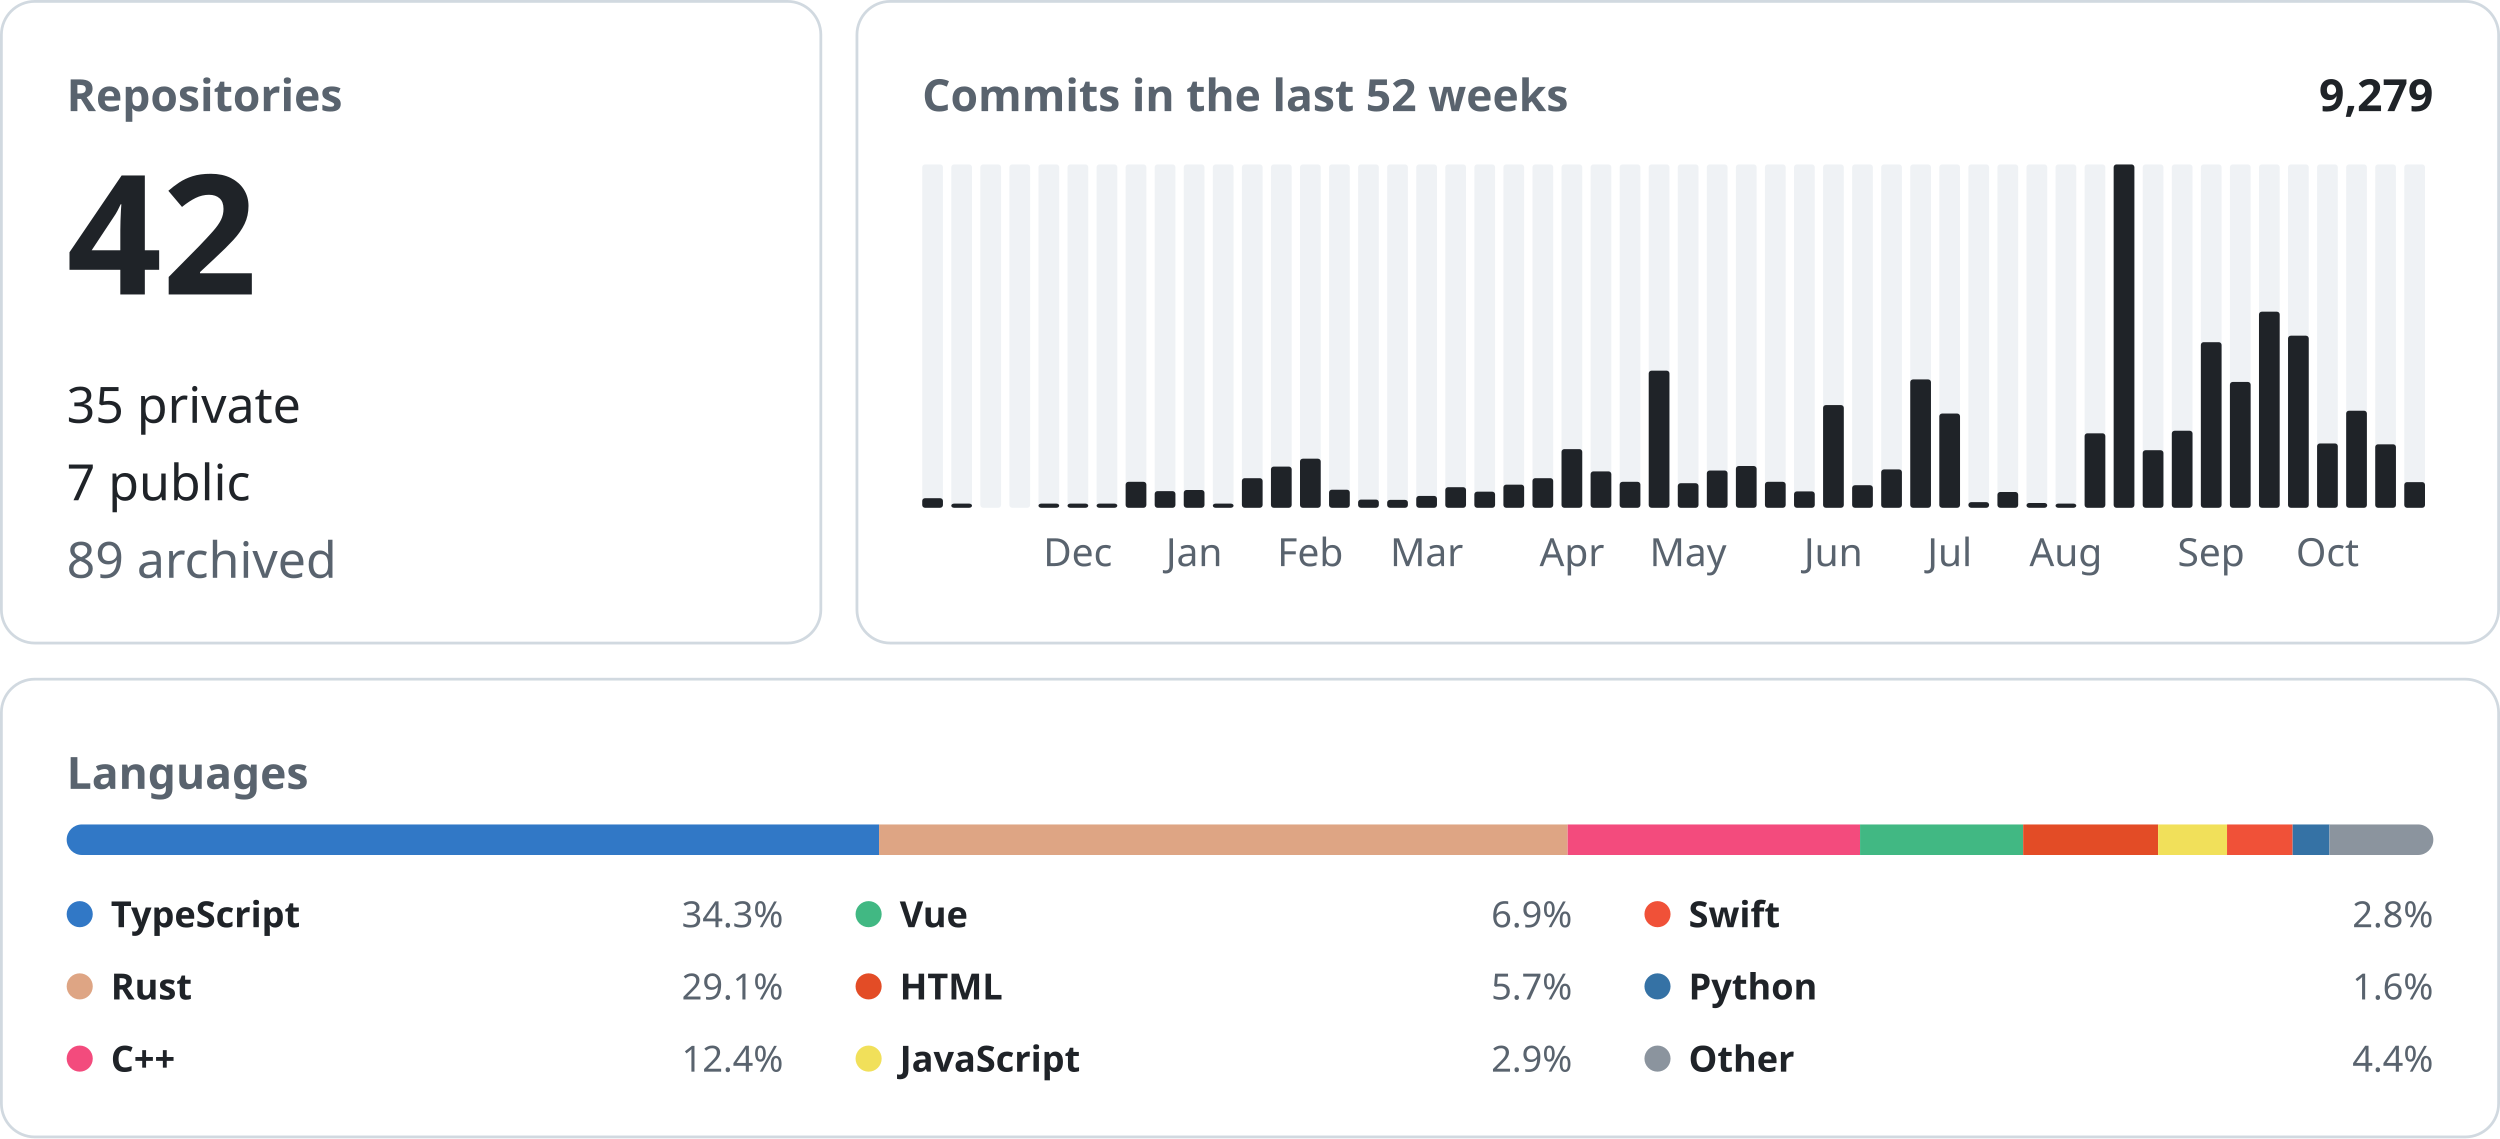
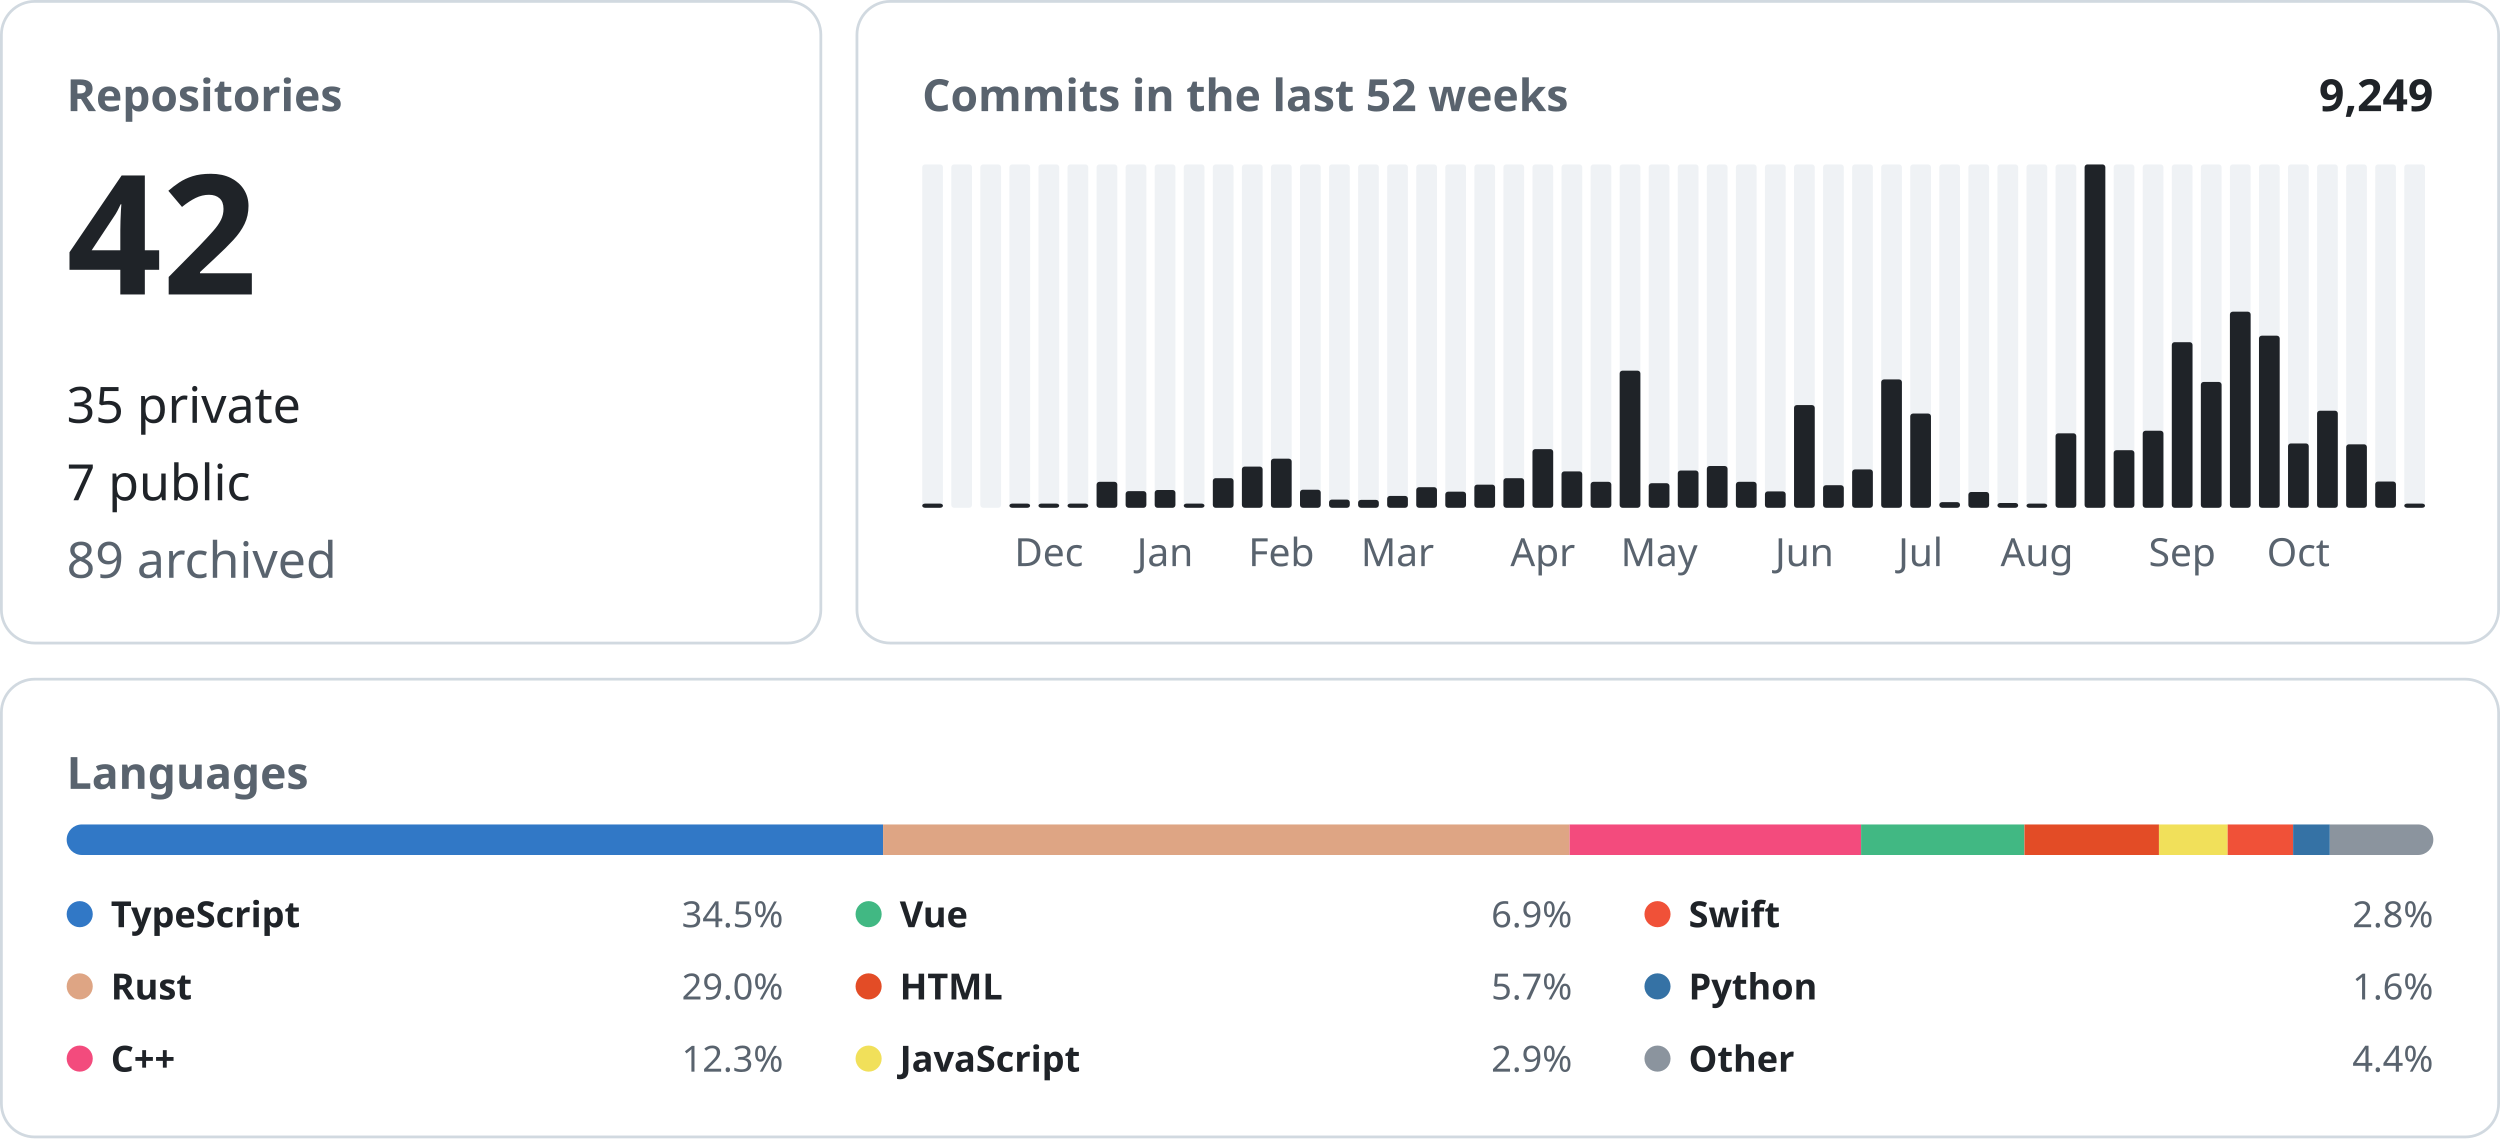
<svg xmlns="http://www.w3.org/2000/svg" width="900" height="410" viewBox="0 0 900 410" font-family="-apple-system, BlinkMacSystemFont, &quot;Segoe UI&quot;, &quot;Noto Sans&quot;, Helvetica, Arial, sans-serif">
  <rect x="0.5" y="0.5" width="295.0" height="231.0" rx="12" fill="none" stroke="#d1d9e0" />
  <text x="24.0" y="40.0" font-size="16" font-weight="600" fill="#59636e" text-anchor="start">Repositories</text>
  <text x="24.0" y="106.0" font-size="60" font-weight="600" fill="#1f2328" text-anchor="start">42</text>
  <text x="24.0" y="152.2" font-size="18" font-weight="400" fill="#1f2328" text-anchor="start">35 private</text>
  <text x="24.0" y="180.1" font-size="18" font-weight="400" fill="#1f2328" text-anchor="start">7 public</text>
  <text x="24.0" y="208.0" font-size="18" font-weight="400" fill="#59636e" text-anchor="start">89 archived</text>
  <rect x="308.5" y="0.5" width="591.0" height="231.0" rx="12" fill="none" stroke="#d1d9e0" />
  <text x="332.0" y="40.0" font-size="16" font-weight="600" fill="#59636e" text-anchor="start">Commits in the last 52 weeks</text>
-   <text x="876.0" y="40.0" font-size="16" font-weight="600" fill="#1f2328" text-anchor="end">9,279</text>
+   <text x="876.0" y="40.0" font-size="16" font-weight="600" fill="#1f2328" text-anchor="end">9,249</text>
  <rect x="332.00" y="59.20" width="7.46" height="123.60" rx="1" fill="#eff2f5" />
-   <rect x="332.00" y="179.35" width="7.46" height="3.45" rx="1" fill="#1f2328" />
+   <rect x="332.00" y="181.30" width="7.46" height="1.50" rx="1" fill="#1f2328" />
  <rect x="342.46" y="59.20" width="7.46" height="123.60" rx="1" fill="#eff2f5" />
-   <rect x="342.46" y="181.30" width="7.46" height="1.50" rx="1" fill="#1f2328" />
  <rect x="352.92" y="59.20" width="7.46" height="123.60" rx="1" fill="#eff2f5" />
  <rect x="363.38" y="59.20" width="7.46" height="123.60" rx="1" fill="#eff2f5" />
+   <rect x="363.38" y="181.30" width="7.46" height="1.50" rx="1" fill="#1f2328" />
  <rect x="373.85" y="59.20" width="7.46" height="123.60" rx="1" fill="#eff2f5" />
  <rect x="373.85" y="181.30" width="7.46" height="1.50" rx="1" fill="#1f2328" />
+   <text x="377.6" y="203.8" font-size="14" font-weight="400" fill="#59636e" text-anchor="middle">Dec</text>
  <rect x="384.31" y="59.20" width="7.46" height="123.60" rx="1" fill="#eff2f5" />
  <rect x="384.31" y="181.30" width="7.46" height="1.50" rx="1" fill="#1f2328" />
-   <text x="388.0" y="203.8" font-size="14" font-weight="400" fill="#59636e" text-anchor="middle">Dec</text>
  <rect x="394.77" y="59.20" width="7.46" height="123.60" rx="1" fill="#eff2f5" />
-   <rect x="394.77" y="181.30" width="7.46" height="1.50" rx="1" fill="#1f2328" />
+   <rect x="394.77" y="173.46" width="7.46" height="9.34" rx="1" fill="#1f2328" />
  <rect x="405.23" y="59.20" width="7.46" height="123.60" rx="1" fill="#eff2f5" />
-   <rect x="405.23" y="173.46" width="7.46" height="9.34" rx="1" fill="#1f2328" />
+   <rect x="405.23" y="176.81" width="7.46" height="5.99" rx="1" fill="#1f2328" />
  <rect x="415.69" y="59.20" width="7.46" height="123.60" rx="1" fill="#eff2f5" />
-   <rect x="415.69" y="176.81" width="7.46" height="5.99" rx="1" fill="#1f2328" />
+   <rect x="415.69" y="176.40" width="7.46" height="6.40" rx="1" fill="#1f2328" />
+   <text x="419.4" y="203.8" font-size="14" font-weight="400" fill="#59636e" text-anchor="middle">Jan</text>
  <rect x="426.15" y="59.20" width="7.46" height="123.60" rx="1" fill="#eff2f5" />
-   <rect x="426.15" y="176.40" width="7.46" height="6.40" rx="1" fill="#1f2328" />
-   <text x="429.9" y="203.8" font-size="14" font-weight="400" fill="#59636e" text-anchor="middle">Jan</text>
+   <rect x="426.15" y="181.30" width="7.46" height="1.50" rx="1" fill="#1f2328" />
  <rect x="436.62" y="59.20" width="7.46" height="123.60" rx="1" fill="#eff2f5" />
-   <rect x="436.62" y="181.30" width="7.46" height="1.50" rx="1" fill="#1f2328" />
+   <rect x="436.62" y="172.14" width="7.46" height="10.66" rx="1" fill="#1f2328" />
  <rect x="447.08" y="59.20" width="7.46" height="123.60" rx="1" fill="#eff2f5" />
-   <rect x="447.08" y="172.14" width="7.46" height="10.66" rx="1" fill="#1f2328" />
+   <rect x="447.08" y="167.97" width="7.46" height="14.83" rx="1" fill="#1f2328" />
  <rect x="457.54" y="59.20" width="7.46" height="123.60" rx="1" fill="#eff2f5" />
-   <rect x="457.54" y="167.97" width="7.46" height="14.83" rx="1" fill="#1f2328" />
+   <rect x="457.54" y="165.13" width="7.46" height="17.67" rx="1" fill="#1f2328" />
+   <text x="461.3" y="203.8" font-size="14" font-weight="400" fill="#59636e" text-anchor="middle">Feb</text>
  <rect x="468.00" y="59.20" width="7.46" height="123.60" rx="1" fill="#eff2f5" />
-   <rect x="468.00" y="165.13" width="7.46" height="17.67" rx="1" fill="#1f2328" />
-   <text x="471.7" y="203.8" font-size="14" font-weight="400" fill="#59636e" text-anchor="middle">Feb</text>
+   <rect x="468.00" y="176.30" width="7.46" height="6.50" rx="1" fill="#1f2328" />
  <rect x="478.46" y="59.20" width="7.46" height="123.60" rx="1" fill="#eff2f5" />
-   <rect x="478.46" y="176.30" width="7.46" height="6.50" rx="1" fill="#1f2328" />
+   <rect x="478.46" y="179.85" width="7.46" height="2.95" rx="1" fill="#1f2328" />
  <rect x="488.92" y="59.20" width="7.46" height="123.60" rx="1" fill="#eff2f5" />
-   <rect x="488.92" y="179.85" width="7.46" height="2.95" rx="1" fill="#1f2328" />
+   <rect x="488.92" y="179.96" width="7.46" height="2.84" rx="1" fill="#1f2328" />
  <rect x="499.38" y="59.20" width="7.46" height="123.60" rx="1" fill="#eff2f5" />
-   <rect x="499.38" y="179.96" width="7.46" height="2.84" rx="1" fill="#1f2328" />
+   <rect x="499.38" y="178.53" width="7.46" height="4.27" rx="1" fill="#1f2328" />
+   <text x="503.1" y="203.8" font-size="14" font-weight="400" fill="#59636e" text-anchor="middle">Mar</text>
  <rect x="509.85" y="59.20" width="7.46" height="123.60" rx="1" fill="#eff2f5" />
-   <rect x="509.85" y="178.53" width="7.46" height="4.27" rx="1" fill="#1f2328" />
-   <text x="513.6" y="203.8" font-size="14" font-weight="400" fill="#59636e" text-anchor="middle">Mar</text>
+   <rect x="509.85" y="175.39" width="7.46" height="7.41" rx="1" fill="#1f2328" />
  <rect x="520.31" y="59.20" width="7.46" height="123.60" rx="1" fill="#eff2f5" />
-   <rect x="520.31" y="175.39" width="7.46" height="7.41" rx="1" fill="#1f2328" />
+   <rect x="520.31" y="177.01" width="7.46" height="5.79" rx="1" fill="#1f2328" />
  <rect x="530.77" y="59.20" width="7.46" height="123.60" rx="1" fill="#eff2f5" />
-   <rect x="530.77" y="177.01" width="7.46" height="5.79" rx="1" fill="#1f2328" />
+   <rect x="530.77" y="174.47" width="7.46" height="8.33" rx="1" fill="#1f2328" />
  <rect x="541.23" y="59.20" width="7.46" height="123.60" rx="1" fill="#eff2f5" />
-   <rect x="541.23" y="174.47" width="7.46" height="8.33" rx="1" fill="#1f2328" />
+   <rect x="541.23" y="172.14" width="7.46" height="10.66" rx="1" fill="#1f2328" />
  <rect x="551.69" y="59.20" width="7.46" height="123.60" rx="1" fill="#eff2f5" />
-   <rect x="551.69" y="172.14" width="7.46" height="10.66" rx="1" fill="#1f2328" />
+   <rect x="551.69" y="161.68" width="7.46" height="21.12" rx="1" fill="#1f2328" />
+   <text x="555.4" y="203.8" font-size="14" font-weight="400" fill="#59636e" text-anchor="middle">Apr</text>
  <rect x="562.15" y="59.20" width="7.46" height="123.60" rx="1" fill="#eff2f5" />
-   <rect x="562.15" y="161.68" width="7.46" height="21.12" rx="1" fill="#1f2328" />
-   <text x="565.9" y="203.8" font-size="14" font-weight="400" fill="#59636e" text-anchor="middle">Apr</text>
+   <rect x="562.15" y="169.70" width="7.46" height="13.10" rx="1" fill="#1f2328" />
  <rect x="572.62" y="59.20" width="7.46" height="123.60" rx="1" fill="#eff2f5" />
-   <rect x="572.62" y="169.70" width="7.46" height="13.10" rx="1" fill="#1f2328" />
+   <rect x="572.62" y="173.46" width="7.46" height="9.34" rx="1" fill="#1f2328" />
  <rect x="583.08" y="59.20" width="7.46" height="123.60" rx="1" fill="#eff2f5" />
-   <rect x="583.08" y="173.46" width="7.46" height="9.34" rx="1" fill="#1f2328" />
+   <rect x="583.08" y="133.44" width="7.46" height="49.36" rx="1" fill="#1f2328" />
  <rect x="593.54" y="59.20" width="7.46" height="123.60" rx="1" fill="#eff2f5" />
-   <rect x="593.54" y="133.44" width="7.46" height="49.36" rx="1" fill="#1f2328" />
+   <rect x="593.54" y="173.96" width="7.46" height="8.84" rx="1" fill="#1f2328" />
+   <text x="597.3" y="203.8" font-size="14" font-weight="400" fill="#59636e" text-anchor="middle">May</text>
  <rect x="604.00" y="59.20" width="7.46" height="123.60" rx="1" fill="#eff2f5" />
-   <rect x="604.00" y="173.96" width="7.46" height="8.84" rx="1" fill="#1f2328" />
-   <text x="607.7" y="203.8" font-size="14" font-weight="400" fill="#59636e" text-anchor="middle">May</text>
+   <rect x="604.00" y="169.39" width="7.46" height="13.41" rx="1" fill="#1f2328" />
  <rect x="614.46" y="59.20" width="7.46" height="123.60" rx="1" fill="#eff2f5" />
-   <rect x="614.46" y="169.39" width="7.46" height="13.41" rx="1" fill="#1f2328" />
+   <rect x="614.46" y="167.77" width="7.46" height="15.03" rx="1" fill="#1f2328" />
  <rect x="624.92" y="59.20" width="7.46" height="123.60" rx="1" fill="#eff2f5" />
-   <rect x="624.92" y="167.77" width="7.46" height="15.03" rx="1" fill="#1f2328" />
+   <rect x="624.92" y="173.46" width="7.46" height="9.34" rx="1" fill="#1f2328" />
  <rect x="635.38" y="59.20" width="7.46" height="123.60" rx="1" fill="#eff2f5" />
-   <rect x="635.38" y="173.46" width="7.46" height="9.34" rx="1" fill="#1f2328" />
+   <rect x="635.38" y="176.91" width="7.46" height="5.89" rx="1" fill="#1f2328" />
  <rect x="645.85" y="59.20" width="7.46" height="123.60" rx="1" fill="#eff2f5" />
-   <rect x="645.85" y="176.91" width="7.46" height="5.89" rx="1" fill="#1f2328" />
+   <rect x="645.85" y="145.83" width="7.46" height="36.97" rx="1" fill="#1f2328" />
+   <text x="649.6" y="203.8" font-size="14" font-weight="400" fill="#59636e" text-anchor="middle">Jun</text>
  <rect x="656.31" y="59.20" width="7.46" height="123.60" rx="1" fill="#eff2f5" />
-   <rect x="656.31" y="145.83" width="7.46" height="36.97" rx="1" fill="#1f2328" />
-   <text x="660.0" y="203.8" font-size="14" font-weight="400" fill="#59636e" text-anchor="middle">Jun</text>
+   <rect x="656.31" y="174.68" width="7.46" height="8.12" rx="1" fill="#1f2328" />
  <rect x="666.77" y="59.20" width="7.46" height="123.60" rx="1" fill="#eff2f5" />
-   <rect x="666.77" y="174.68" width="7.46" height="8.12" rx="1" fill="#1f2328" />
+   <rect x="666.77" y="168.99" width="7.46" height="13.81" rx="1" fill="#1f2328" />
  <rect x="677.23" y="59.20" width="7.46" height="123.60" rx="1" fill="#eff2f5" />
-   <rect x="677.23" y="168.99" width="7.46" height="13.81" rx="1" fill="#1f2328" />
+   <rect x="677.23" y="136.59" width="7.46" height="46.21" rx="1" fill="#1f2328" />
  <rect x="687.69" y="59.20" width="7.46" height="123.60" rx="1" fill="#eff2f5" />
-   <rect x="687.69" y="136.59" width="7.46" height="46.21" rx="1" fill="#1f2328" />
+   <rect x="687.69" y="148.88" width="7.46" height="33.92" rx="1" fill="#1f2328" />
+   <text x="691.4" y="203.8" font-size="14" font-weight="400" fill="#59636e" text-anchor="middle">Jul</text>
  <rect x="698.15" y="59.20" width="7.46" height="123.60" rx="1" fill="#eff2f5" />
-   <rect x="698.15" y="148.88" width="7.46" height="33.92" rx="1" fill="#1f2328" />
-   <text x="701.9" y="203.8" font-size="14" font-weight="400" fill="#59636e" text-anchor="middle">Jul</text>
+   <rect x="698.15" y="180.77" width="7.46" height="2.03" rx="1" fill="#1f2328" />
  <rect x="708.62" y="59.20" width="7.46" height="123.60" rx="1" fill="#eff2f5" />
-   <rect x="708.62" y="180.77" width="7.46" height="2.03" rx="1" fill="#1f2328" />
+   <rect x="708.62" y="177.11" width="7.46" height="5.69" rx="1" fill="#1f2328" />
  <rect x="719.08" y="59.20" width="7.46" height="123.60" rx="1" fill="#eff2f5" />
-   <rect x="719.08" y="177.11" width="7.46" height="5.69" rx="1" fill="#1f2328" />
+   <rect x="719.08" y="181.07" width="7.46" height="1.73" rx="1" fill="#1f2328" />
  <rect x="729.54" y="59.20" width="7.46" height="123.60" rx="1" fill="#eff2f5" />
-   <rect x="729.54" y="181.07" width="7.46" height="1.73" rx="1" fill="#1f2328" />
+   <rect x="729.54" y="181.30" width="7.46" height="1.50" rx="1" fill="#1f2328" />
+   <text x="733.3" y="203.8" font-size="14" font-weight="400" fill="#59636e" text-anchor="middle">Aug</text>
  <rect x="740.00" y="59.20" width="7.46" height="123.60" rx="1" fill="#eff2f5" />
-   <rect x="740.00" y="181.30" width="7.46" height="1.50" rx="1" fill="#1f2328" />
-   <text x="743.7" y="203.8" font-size="14" font-weight="400" fill="#59636e" text-anchor="middle">Aug</text>
+   <rect x="740.00" y="155.99" width="7.46" height="26.81" rx="1" fill="#1f2328" />
  <rect x="750.46" y="59.20" width="7.46" height="123.60" rx="1" fill="#eff2f5" />
-   <rect x="750.46" y="155.99" width="7.46" height="26.81" rx="1" fill="#1f2328" />
+   <rect x="750.46" y="59.20" width="7.46" height="123.60" rx="1" fill="#1f2328" />
  <rect x="760.92" y="59.20" width="7.46" height="123.60" rx="1" fill="#eff2f5" />
-   <rect x="760.92" y="59.20" width="7.46" height="123.60" rx="1" fill="#1f2328" />
+   <rect x="760.92" y="162.08" width="7.46" height="20.72" rx="1" fill="#1f2328" />
  <rect x="771.38" y="59.20" width="7.46" height="123.60" rx="1" fill="#eff2f5" />
-   <rect x="771.38" y="162.08" width="7.46" height="20.72" rx="1" fill="#1f2328" />
+   <rect x="771.38" y="155.07" width="7.46" height="27.73" rx="1" fill="#1f2328" />
  <rect x="781.85" y="59.20" width="7.46" height="123.60" rx="1" fill="#eff2f5" />
-   <rect x="781.85" y="155.07" width="7.46" height="27.73" rx="1" fill="#1f2328" />
+   <rect x="781.85" y="123.18" width="7.46" height="59.62" rx="1" fill="#1f2328" />
+   <text x="785.6" y="203.8" font-size="14" font-weight="400" fill="#59636e" text-anchor="middle">Sep</text>
  <rect x="792.31" y="59.20" width="7.46" height="123.60" rx="1" fill="#eff2f5" />
-   <rect x="792.31" y="123.18" width="7.46" height="59.62" rx="1" fill="#1f2328" />
-   <text x="796.0" y="203.8" font-size="14" font-weight="400" fill="#59636e" text-anchor="middle">Sep</text>
+   <rect x="792.31" y="137.50" width="7.46" height="45.30" rx="1" fill="#1f2328" />
  <rect x="802.77" y="59.20" width="7.46" height="123.60" rx="1" fill="#eff2f5" />
-   <rect x="802.77" y="137.50" width="7.46" height="45.30" rx="1" fill="#1f2328" />
+   <rect x="802.77" y="112.21" width="7.46" height="70.59" rx="1" fill="#1f2328" />
  <rect x="813.23" y="59.20" width="7.46" height="123.60" rx="1" fill="#eff2f5" />
-   <rect x="813.23" y="112.21" width="7.46" height="70.59" rx="1" fill="#1f2328" />
+   <rect x="813.23" y="120.85" width="7.46" height="61.95" rx="1" fill="#1f2328" />
  <rect x="823.69" y="59.20" width="7.46" height="123.60" rx="1" fill="#eff2f5" />
-   <rect x="823.69" y="120.85" width="7.46" height="61.95" rx="1" fill="#1f2328" />
+   <rect x="823.69" y="159.64" width="7.46" height="23.16" rx="1" fill="#1f2328" />
+   <text x="827.4" y="203.8" font-size="14" font-weight="400" fill="#59636e" text-anchor="middle">Oct</text>
  <rect x="834.15" y="59.20" width="7.46" height="123.60" rx="1" fill="#eff2f5" />
-   <rect x="834.15" y="159.64" width="7.46" height="23.16" rx="1" fill="#1f2328" />
-   <text x="837.9" y="203.8" font-size="14" font-weight="400" fill="#59636e" text-anchor="middle">Oct</text>
+   <rect x="834.15" y="147.86" width="7.46" height="34.94" rx="1" fill="#1f2328" />
  <rect x="844.62" y="59.20" width="7.46" height="123.60" rx="1" fill="#eff2f5" />
-   <rect x="844.62" y="147.86" width="7.46" height="34.94" rx="1" fill="#1f2328" />
+   <rect x="844.62" y="159.95" width="7.46" height="22.85" rx="1" fill="#1f2328" />
  <rect x="855.08" y="59.20" width="7.46" height="123.60" rx="1" fill="#eff2f5" />
-   <rect x="855.08" y="159.95" width="7.46" height="22.85" rx="1" fill="#1f2328" />
+   <rect x="855.08" y="173.35" width="7.46" height="9.45" rx="1" fill="#1f2328" />
  <rect x="865.54" y="59.20" width="7.46" height="123.60" rx="1" fill="#eff2f5" />
-   <rect x="865.54" y="173.56" width="7.46" height="9.24" rx="1" fill="#1f2328" />
+   <rect x="865.54" y="181.30" width="7.46" height="1.50" rx="1" fill="#1f2328" />
  <rect x="0.5" y="244.5" width="899.0" height="164.8" rx="12" fill="none" stroke="#d1d9e0" />
  <text x="24.0" y="284.0" font-size="16" font-weight="600" fill="#59636e" text-anchor="start">Languages</text>
  <clipPath id="language-bar">
    <rect x="24" y="296.8" width="852" height="11" rx="5.5" />
  </clipPath>
  <g clip-path="url(#language-bar)">
-     <rect x="24.00" y="296.8" width="292.45" height="11" fill="#3178c6" />
-     <rect x="316.45" y="296.8" width="247.91" height="11" fill="#dea584" />
-     <rect x="564.36" y="296.8" width="105.26" height="11" fill="#f34b7d" />
-     <rect x="669.62" y="296.8" width="58.72" height="11" fill="#41b883" />
-     <rect x="728.34" y="296.8" width="48.57" height="11" fill="#e34c26" />
-     <rect x="776.91" y="296.8" width="24.82" height="11" fill="#f1e05a" />
-     <rect x="801.73" y="296.8" width="23.63" height="11" fill="#F05138" />
-     <rect x="825.36" y="296.8" width="13.26" height="11" fill="#3572A5" />
-     <rect x="838.62" y="296.8" width="37.38" height="11" fill="#8b949e" />
+     <rect x="24.00" y="296.8" width="293.90" height="11" fill="#3178c6" />
+     <rect x="317.90" y="296.8" width="247.15" height="11" fill="#dea584" />
+     <rect x="565.05" y="296.8" width="104.94" height="11" fill="#f34b7d" />
+     <rect x="669.99" y="296.8" width="58.80" height="11" fill="#41b883" />
+     <rect x="728.80" y="296.8" width="48.42" height="11" fill="#e34c26" />
+     <rect x="777.22" y="296.8" width="24.75" height="11" fill="#f1e05a" />
+     <rect x="801.96" y="296.8" width="23.56" height="11" fill="#F05138" />
+     <rect x="825.52" y="296.8" width="13.22" height="11" fill="#3572A5" />
+     <rect x="838.74" y="296.8" width="37.26" height="11" fill="#8b949e" />
  </g>
  <circle cx="28.7" cy="329.1" r="4.7" fill="#3178c6" />
  <text x="39.9" y="333.8" font-size="13" font-weight="600" fill="#1f2328" text-anchor="start">TypeScript</text>
-   <text x="282.0" y="333.8" font-size="13" font-weight="400" fill="#59636e" text-anchor="end">34.3%</text>
+   <text x="282.0" y="333.8" font-size="13" font-weight="400" fill="#59636e" text-anchor="end">34.5%</text>
  <circle cx="28.7" cy="355.1" r="4.7" fill="#dea584" />
  <text x="39.9" y="359.8" font-size="13" font-weight="600" fill="#1f2328" text-anchor="start">Rust</text>
-   <text x="282.0" y="359.8" font-size="13" font-weight="400" fill="#59636e" text-anchor="end">29.1%</text>
+   <text x="282.0" y="359.8" font-size="13" font-weight="400" fill="#59636e" text-anchor="end">29.0%</text>
  <circle cx="28.7" cy="381.1" r="4.7" fill="#f34b7d" />
  <text x="39.9" y="385.8" font-size="13" font-weight="600" fill="#1f2328" text-anchor="start">C++</text>
-   <text x="282.0" y="385.8" font-size="13" font-weight="400" fill="#59636e" text-anchor="end">12.4%</text>
+   <text x="282.0" y="385.8" font-size="13" font-weight="400" fill="#59636e" text-anchor="end">12.3%</text>
  <circle cx="312.7" cy="329.1" r="4.7" fill="#41b883" />
  <text x="323.9" y="333.8" font-size="13" font-weight="600" fill="#1f2328" text-anchor="start">Vue</text>
  <text x="566.0" y="333.8" font-size="13" font-weight="400" fill="#59636e" text-anchor="end">6.9%</text>
  <circle cx="312.7" cy="355.1" r="4.7" fill="#e34c26" />
  <text x="323.9" y="359.8" font-size="13" font-weight="600" fill="#1f2328" text-anchor="start">HTML</text>
  <text x="566.0" y="359.8" font-size="13" font-weight="400" fill="#59636e" text-anchor="end">5.7%</text>
  <circle cx="312.7" cy="381.1" r="4.7" fill="#f1e05a" />
  <text x="323.9" y="385.8" font-size="13" font-weight="600" fill="#1f2328" text-anchor="start">JavaScript</text>
  <text x="566.0" y="385.8" font-size="13" font-weight="400" fill="#59636e" text-anchor="end">2.9%</text>
  <circle cx="596.7" cy="329.1" r="4.7" fill="#F05138" />
  <text x="607.9" y="333.8" font-size="13" font-weight="600" fill="#1f2328" text-anchor="start">Swift</text>
  <text x="876.0" y="333.8" font-size="13" font-weight="400" fill="#59636e" text-anchor="end">2.8%</text>
  <circle cx="596.7" cy="355.1" r="4.7" fill="#3572A5" />
  <text x="607.9" y="359.8" font-size="13" font-weight="600" fill="#1f2328" text-anchor="start">Python</text>
  <text x="876.0" y="359.8" font-size="13" font-weight="400" fill="#59636e" text-anchor="end">1.6%</text>
  <circle cx="596.7" cy="381.1" r="4.7" fill="#8b949e" />
  <text x="607.9" y="385.8" font-size="13" font-weight="600" fill="#1f2328" text-anchor="start">Other</text>
  <text x="876.0" y="385.8" font-size="13" font-weight="400" fill="#59636e" text-anchor="end">4.4%</text>
</svg>
